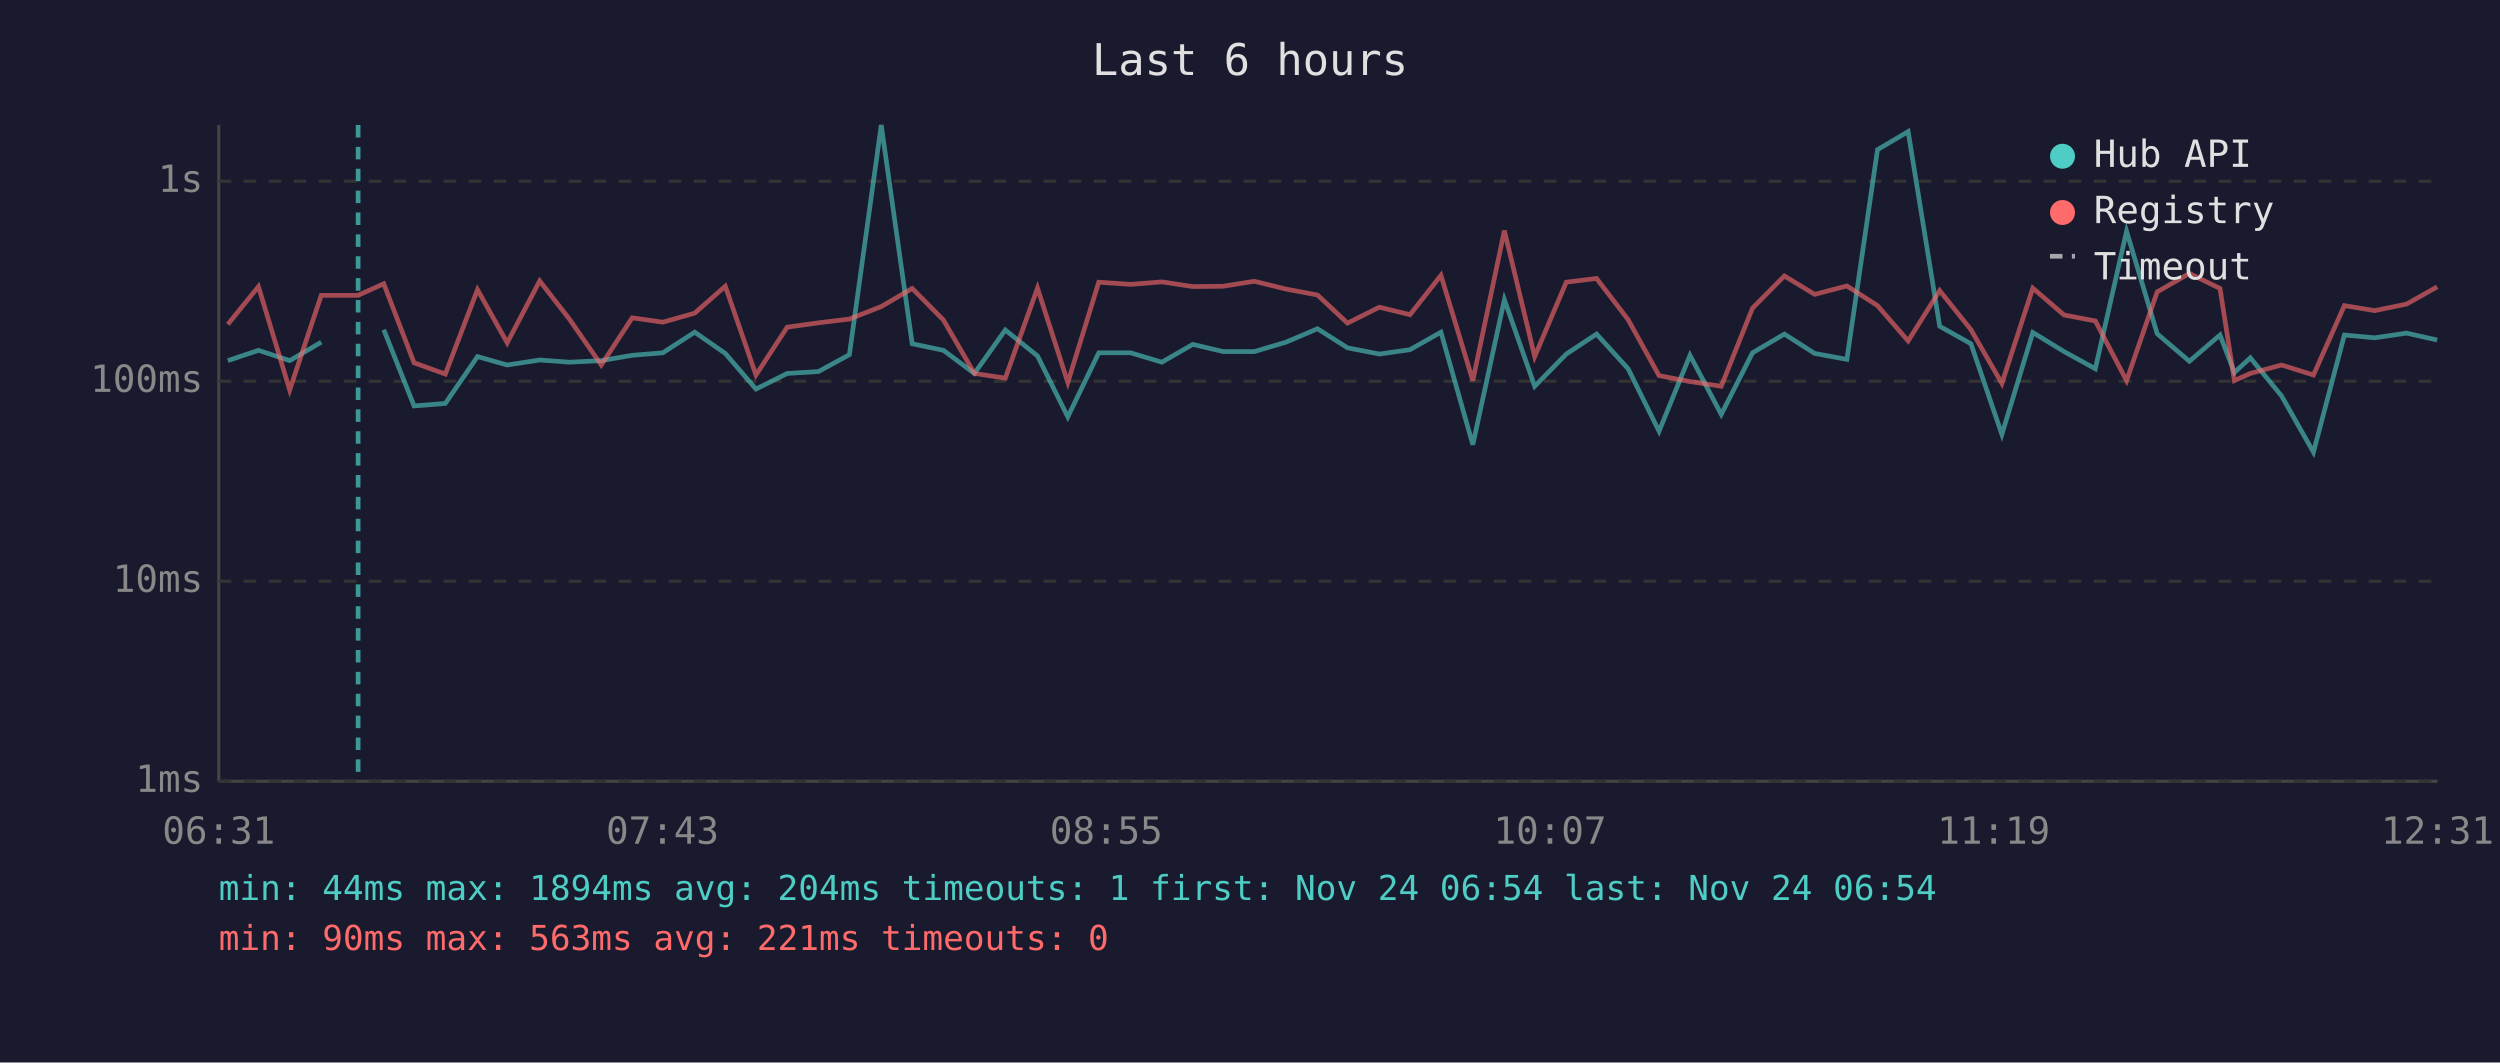
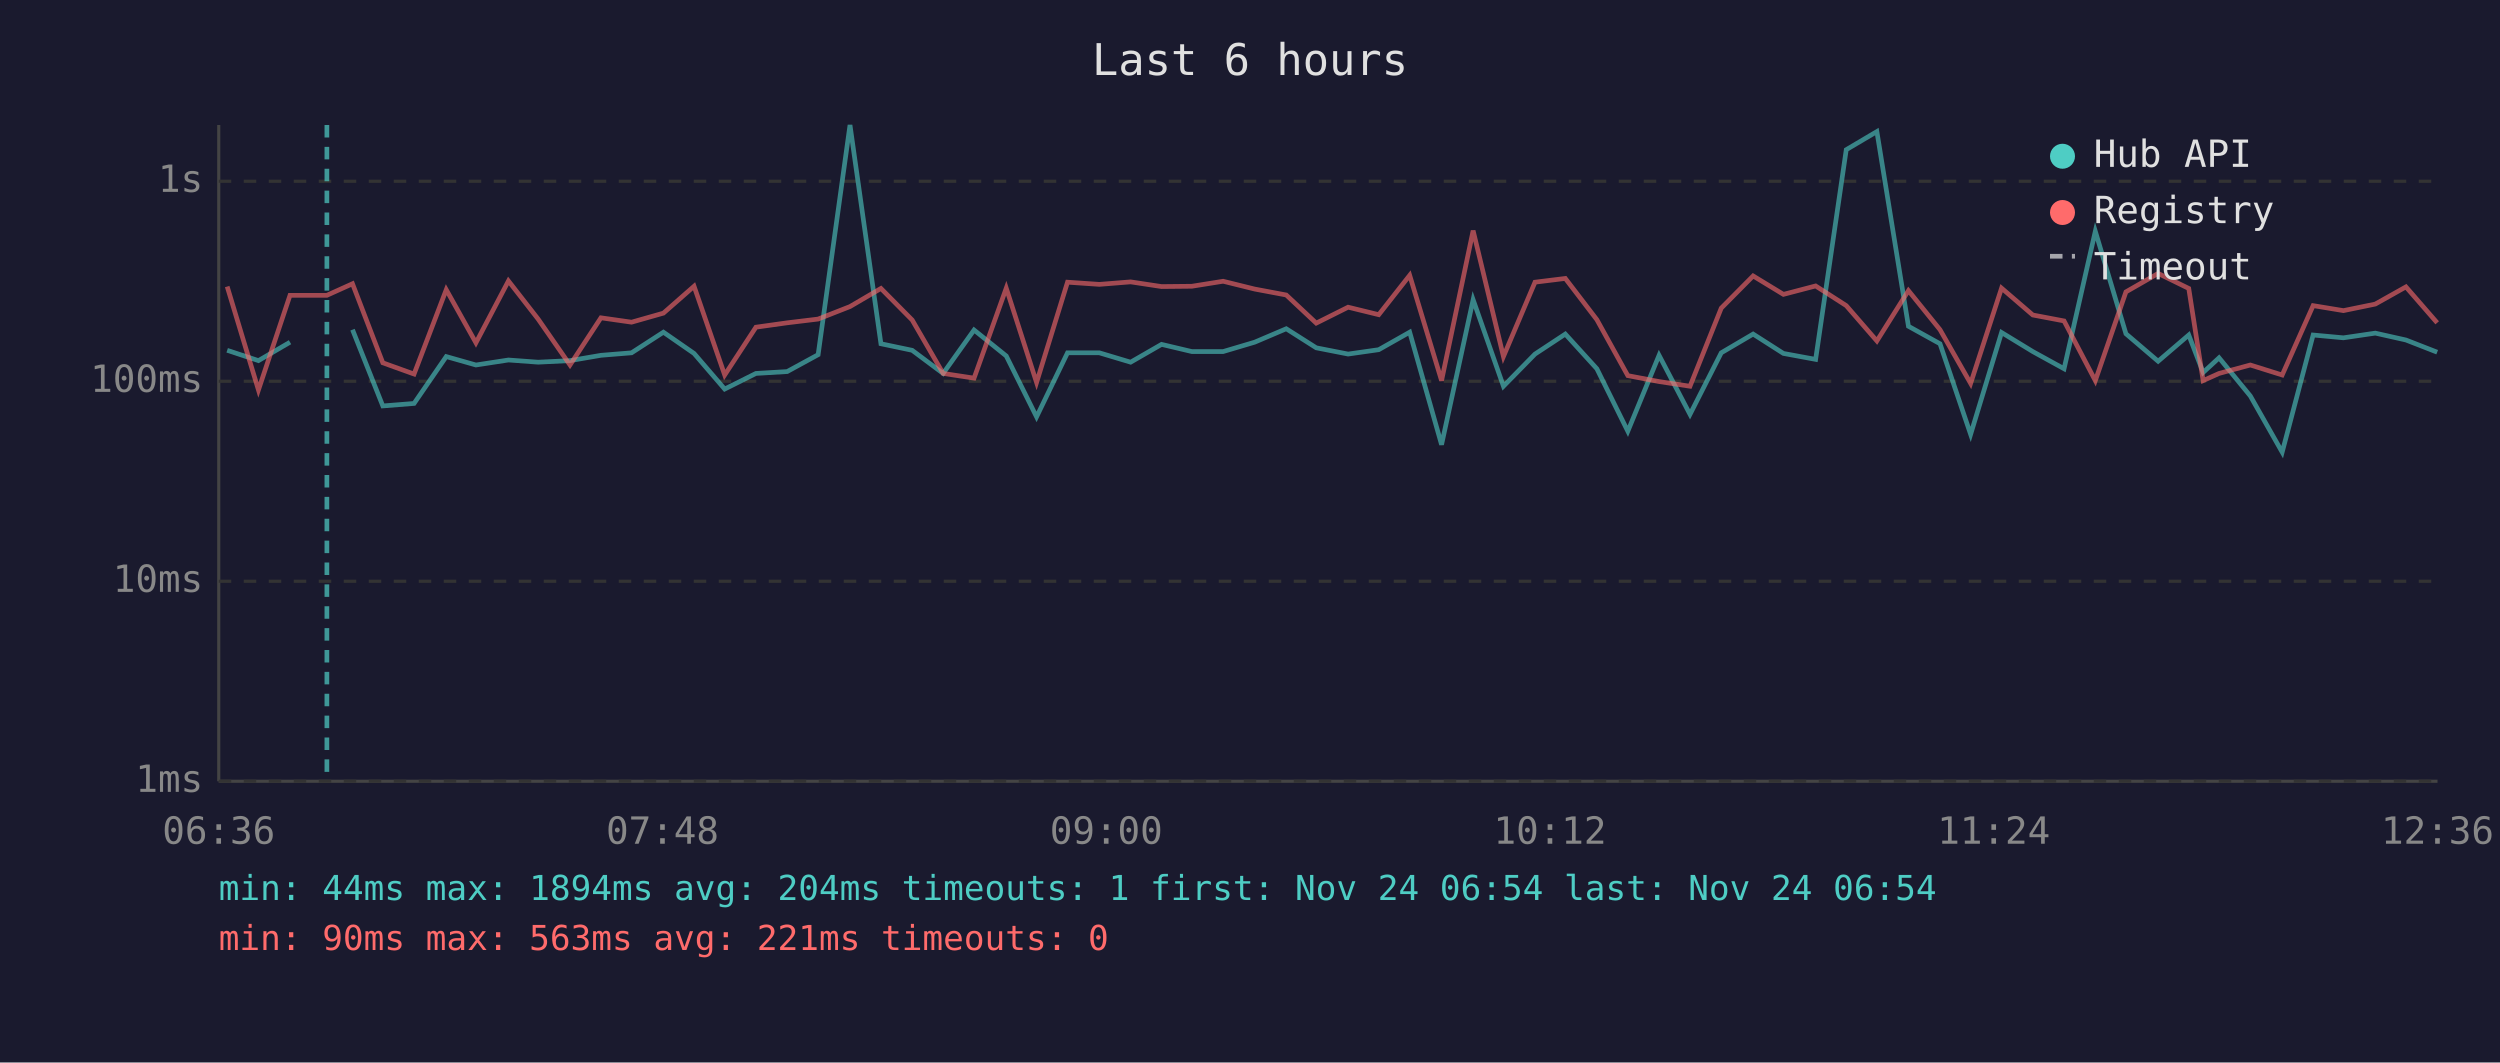
<svg xmlns="http://www.w3.org/2000/svg" viewBox="0 0 800 340" font-family="monospace" font-size="12">
  <rect width="800" height="340" fill="#1a1a2e" />
  <text x="400" y="24" fill="#e0e0e0" font-size="14" text-anchor="middle">Last 6 hours</text>
  <line x1="70" y1="40" x2="70" y2="250" stroke="#444" stroke-width="1" />
  <line x1="70" y1="250" x2="780" y2="250" stroke="#444" stroke-width="1" />
  <line x1="70" y1="250" x2="780" y2="250" stroke="#333" stroke-width="1" stroke-dasharray="4" />
  <text x="65" y="250" fill="#888" text-anchor="end" dominant-baseline="middle">1ms</text>
  <line x1="70" y1="186" x2="780" y2="186" stroke="#333" stroke-width="1" stroke-dasharray="4" />
  <text x="65" y="186" fill="#888" text-anchor="end" dominant-baseline="middle">10ms</text>
  <line x1="70" y1="122" x2="780" y2="122" stroke="#333" stroke-width="1" stroke-dasharray="4" />
  <text x="65" y="122" fill="#888" text-anchor="end" dominant-baseline="middle">100ms</text>
  <line x1="70" y1="58" x2="780" y2="58" stroke="#333" stroke-width="1" stroke-dasharray="4" />
  <text x="65" y="58" fill="#888" text-anchor="end" dominant-baseline="middle">1s</text>
-   <text x="70" y="270" fill="#888" text-anchor="middle">06:31</text>
-   <text x="212" y="270" fill="#888" text-anchor="middle">07:43</text>
-   <text x="354" y="270" fill="#888" text-anchor="middle">08:55</text>
-   <text x="496" y="270" fill="#888" text-anchor="middle">10:07</text>
-   <text x="638" y="270" fill="#888" text-anchor="middle">11:19</text>
-   <text x="780" y="270" fill="#888" text-anchor="middle">12:31</text>
-   <polyline points="72.9,115.4 82.7,112.1 92.7,115.4 102.8,109.5" fill="none" stroke="#4ecdc4" stroke-width="1.5" opacity="0.6" />
-   <polyline points="122.8,105.5 132.5,129.9 142.5,129.1 152.8,114.1 162.3,116.8 172.7,115.2 182.2,115.9 192.4,115.4 202.3,113.7 212.1,112.9 222.3,106.3 232.1,113.1 241.9,124.5 251.9,119.5 261.9,118.9 271.8,113.5 282.0,40.0 291.9,110.0 301.9,112.1 311.8,119.5 321.7,105.6 332.0,113.9 341.7,133.4 351.6,112.9 361.8,112.9 371.8,115.9 381.7,110.2 391.4,112.5 401.4,112.5 411.5,109.5 421.6,105.2 431.2,111.3 441.4,113.3 451.2,111.9 461.1,106.3 471.3,142.3 481.4,95.9 491.1,123.6 501.2,113.3 510.9,106.9 521.0,118.0 530.9,138.0 540.8,113.7 550.8,132.6 560.8,112.9 571.0,106.9 580.7,113.1 591.0,115.0 600.8,47.9 610.6,42.1 620.7,104.4 630.7,110.0 640.6,139.0 650.5,106.4 660.5,112.5 670.5,118.0 680.5,74.0 690.3,106.8 700.6,115.6 710.4,107.2 715.0,119.2 720.1,114.5 730.1,126.7 740.3,144.7 750.2,107.2 759.9,108.1 770.1,106.6 779.9,108.8" fill="none" stroke="#4ecdc4" stroke-width="1.5" opacity="0.6" />
-   <polyline points="72.9,103.8 82.7,91.7 92.7,124.8 102.8,94.5 114.6,94.5 122.8,90.8 132.5,116.1 142.5,119.7 152.8,92.7 162.3,109.7 172.7,89.9 182.2,102.1 192.4,116.8 202.3,101.7 212.1,103.1 222.3,100.2 232.1,91.6 241.9,120.0 251.9,104.7 261.9,103.3 271.8,102.1 282.0,98.1 291.9,92.3 301.9,102.4 311.8,119.5 321.7,121.0 332.0,92.2 341.7,122.4 351.6,90.3 361.8,91.0 371.8,90.2 381.7,91.7 391.4,91.6 401.4,90.0 411.5,92.5 421.6,94.4 431.2,103.4 441.4,98.3 451.2,100.7 461.1,88.1 471.3,121.8 481.4,73.8 491.1,114.1 501.2,90.3 510.9,89.1 521.0,102.3 530.9,120.2 540.8,122.1 550.8,123.6 560.8,98.6 571.0,88.3 580.7,94.2 591.0,91.5 600.8,97.8 610.6,109.1 620.7,93.0 630.7,105.5 640.6,122.7 650.5,92.2 660.5,100.8 670.5,102.7 680.5,121.8 690.3,93.4 700.6,87.5 710.4,92.3 715.0,121.8 720.1,119.5 730.1,116.8 740.3,120.0 750.2,97.8 759.9,99.4 770.1,97.3 779.9,91.8" fill="none" stroke="#ff6b6b" stroke-width="1.5" opacity="0.6" />
-   <line x1="114.6" y1="40" x2="114.6" y2="250" stroke="#4ecdc4" stroke-width="1.5" stroke-dasharray="4,3" opacity="0.7" />
+   <text x="70" y="270" fill="#888" text-anchor="middle">06:36</text>
+   <text x="212" y="270" fill="#888" text-anchor="middle">07:48</text>
+   <text x="354" y="270" fill="#888" text-anchor="middle">09:00</text>
+   <text x="496" y="270" fill="#888" text-anchor="middle">10:12</text>
+   <text x="638" y="270" fill="#888" text-anchor="middle">11:24</text>
+   <text x="780" y="270" fill="#888" text-anchor="middle">12:36</text>
+   <polyline points="72.7,112.1 82.7,115.4 92.8,109.5" fill="none" stroke="#4ecdc4" stroke-width="1.5" opacity="0.6" />
+   <polyline points="112.8,105.5 122.5,129.9 132.5,129.1 142.8,114.1 152.3,116.8 162.7,115.2 172.2,115.9 182.4,115.4 192.3,113.7 202.1,112.9 212.3,106.3 222.1,113.1 231.9,124.5 241.9,119.5 251.9,118.9 261.8,113.5 272.0,40.0 281.9,110.0 291.9,112.1 301.8,119.5 311.7,105.6 322.0,113.9 331.7,133.4 341.6,112.9 351.8,112.9 361.8,115.9 371.7,110.2 381.4,112.5 391.4,112.5 401.5,109.5 411.6,105.2 421.2,111.3 431.4,113.3 441.2,111.9 451.1,106.3 461.3,142.3 471.4,95.9 481.1,123.6 491.2,113.3 500.9,106.9 511.0,118.0 520.9,138.0 530.9,113.7 540.8,132.6 550.8,112.9 561.0,106.9 570.7,113.1 581.0,115.0 590.8,47.9 600.6,42.1 610.7,104.4 620.8,110.0 630.6,139.0 640.5,106.4 650.5,112.5 660.5,118.0 670.5,74.0 680.3,106.8 690.6,115.6 700.4,107.2 705.0,119.2 710.1,114.5 720.1,126.7 730.3,144.7 740.2,107.2 749.9,108.1 760.1,106.6 769.9,108.8 779.9,112.7" fill="none" stroke="#4ecdc4" stroke-width="1.5" opacity="0.6" />
+   <polyline points="72.7,91.7 82.7,124.8 92.8,94.5 104.6,94.5 112.8,90.8 122.5,116.1 132.5,119.7 142.8,92.7 152.3,109.7 162.7,89.9 172.2,102.1 182.4,116.8 192.3,101.7 202.1,103.1 212.3,100.2 222.1,91.6 231.9,120.0 241.9,104.7 251.9,103.3 261.8,102.1 272.0,98.1 281.9,92.3 291.9,102.4 301.8,119.5 311.7,121.0 322.0,92.2 331.7,122.4 341.6,90.3 351.8,91.0 361.8,90.2 371.7,91.7 381.4,91.6 391.4,90.0 401.5,92.5 411.6,94.4 421.2,103.4 431.4,98.3 441.2,100.7 451.1,88.1 461.3,121.8 471.4,73.8 481.1,114.1 491.2,90.3 500.9,89.1 511.0,102.3 520.9,120.2 530.9,122.1 540.8,123.6 550.8,98.6 561.0,88.3 570.7,94.2 581.0,91.5 590.8,97.8 600.6,109.1 610.7,93.0 620.8,105.5 630.6,122.7 640.5,92.2 650.5,100.8 660.5,102.7 670.5,121.8 680.3,93.4 690.6,87.5 700.4,92.3 705.0,121.8 710.1,119.5 720.1,116.8 730.3,120.0 740.2,97.8 749.9,99.4 760.1,97.3 769.9,91.8 779.9,103.3" fill="none" stroke="#ff6b6b" stroke-width="1.5" opacity="0.6" />
+   <line x1="104.6" y1="40" x2="104.6" y2="250" stroke="#4ecdc4" stroke-width="1.5" stroke-dasharray="4,3" opacity="0.7" />
  <circle cx="660" cy="50" r="4" fill="#4ecdc4" />
  <text x="670" y="50" fill="#e0e0e0" dominant-baseline="middle">Hub API</text>
  <circle cx="660" cy="68" r="4" fill="#ff6b6b" />
  <text x="670" y="68" fill="#e0e0e0" dominant-baseline="middle">Registry</text>
  <line x1="656" y1="82" x2="664" y2="82" stroke="#e0e0e0" stroke-width="1.5" stroke-dasharray="4,3" opacity="0.7" />
  <text x="670" y="86" fill="#e0e0e0" dominant-baseline="middle">Timeout</text>
  <text x="70" y="288" fill="#4ecdc4" font-size="11">min: 44ms  max: 1894ms  avg: 204ms  timeouts: 1  first: Nov 24 06:54  last: Nov 24 06:54</text>
  <text x="70" y="304" fill="#ff6b6b" font-size="11">min: 90ms  max: 563ms  avg: 221ms  timeouts: 0</text>
</svg>
